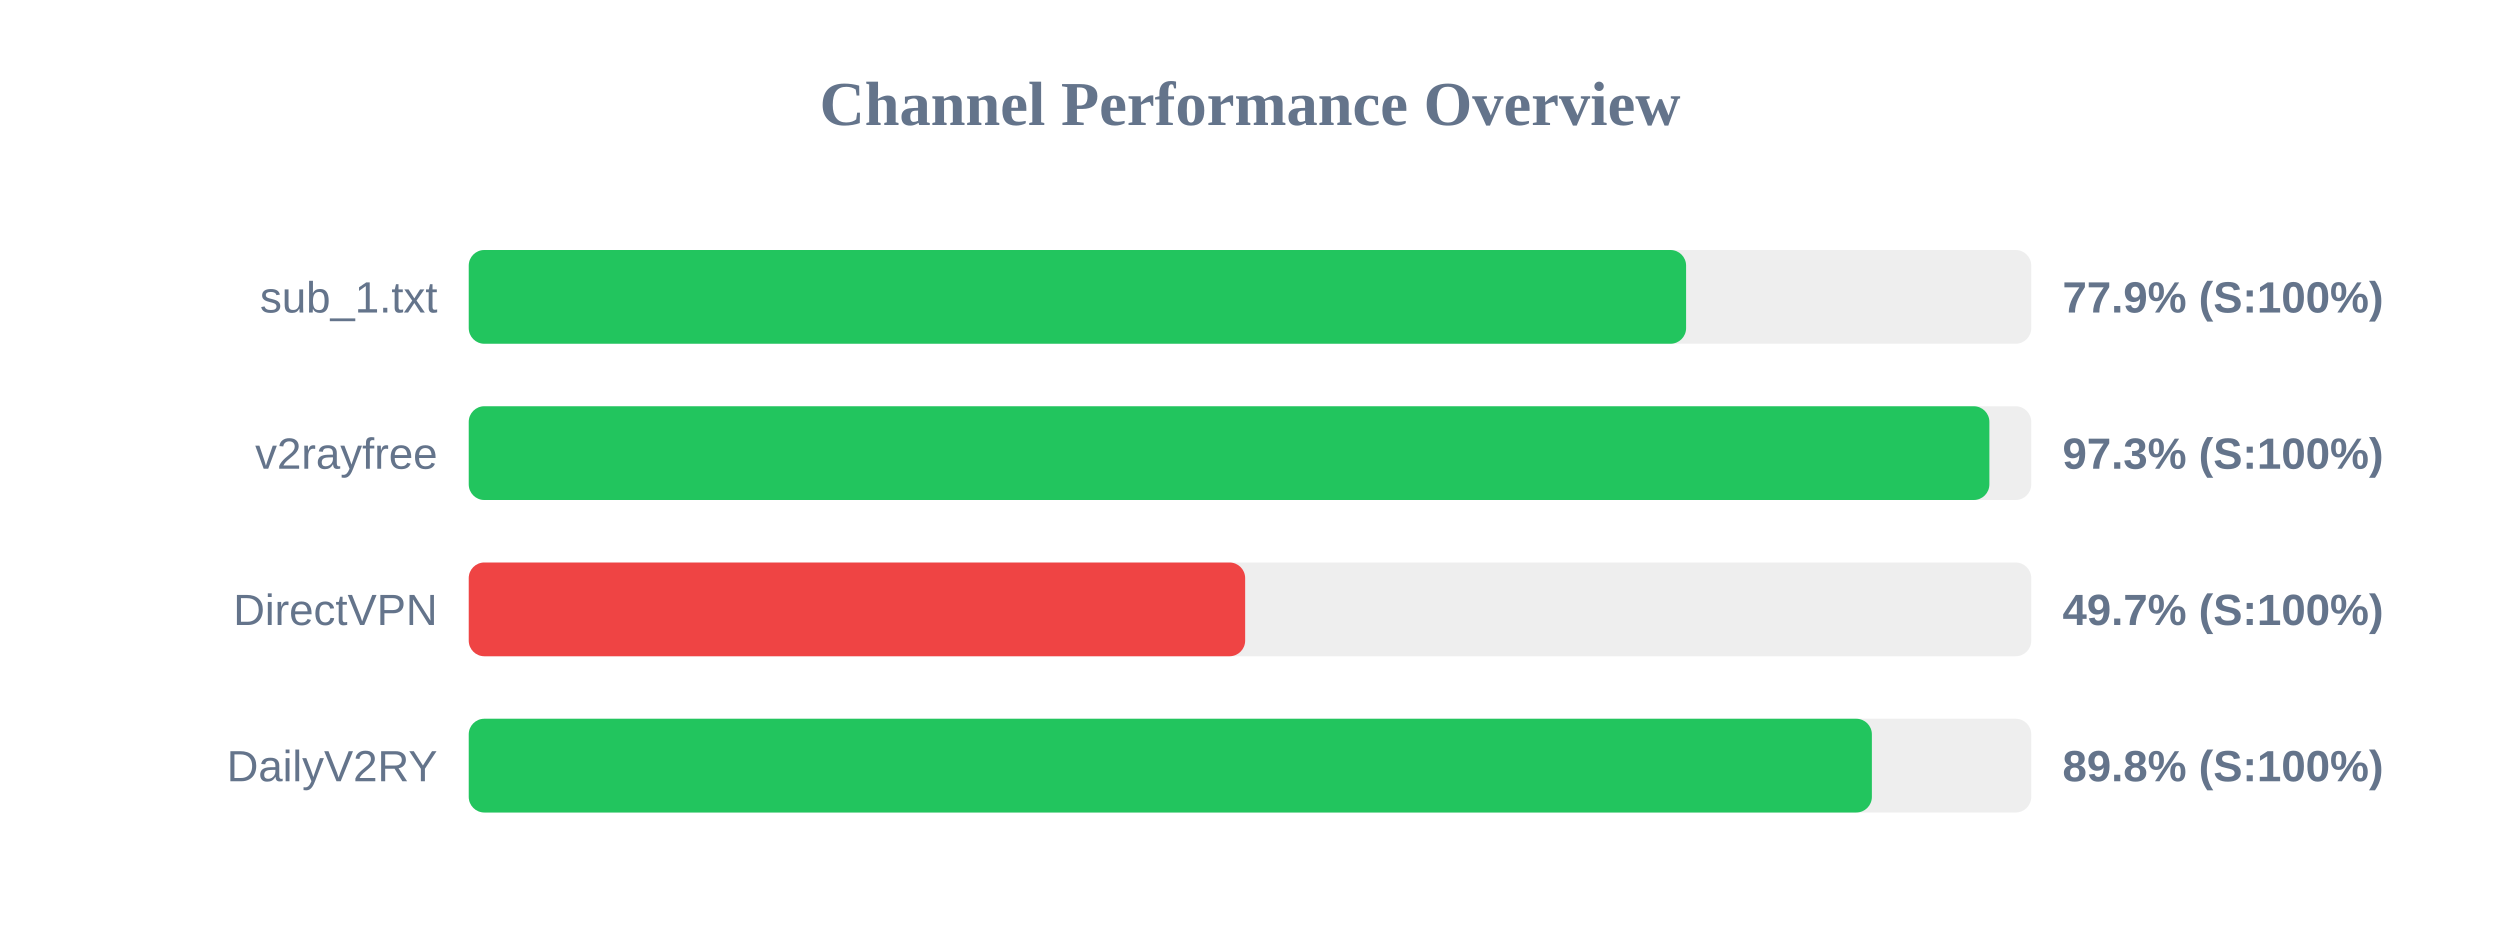
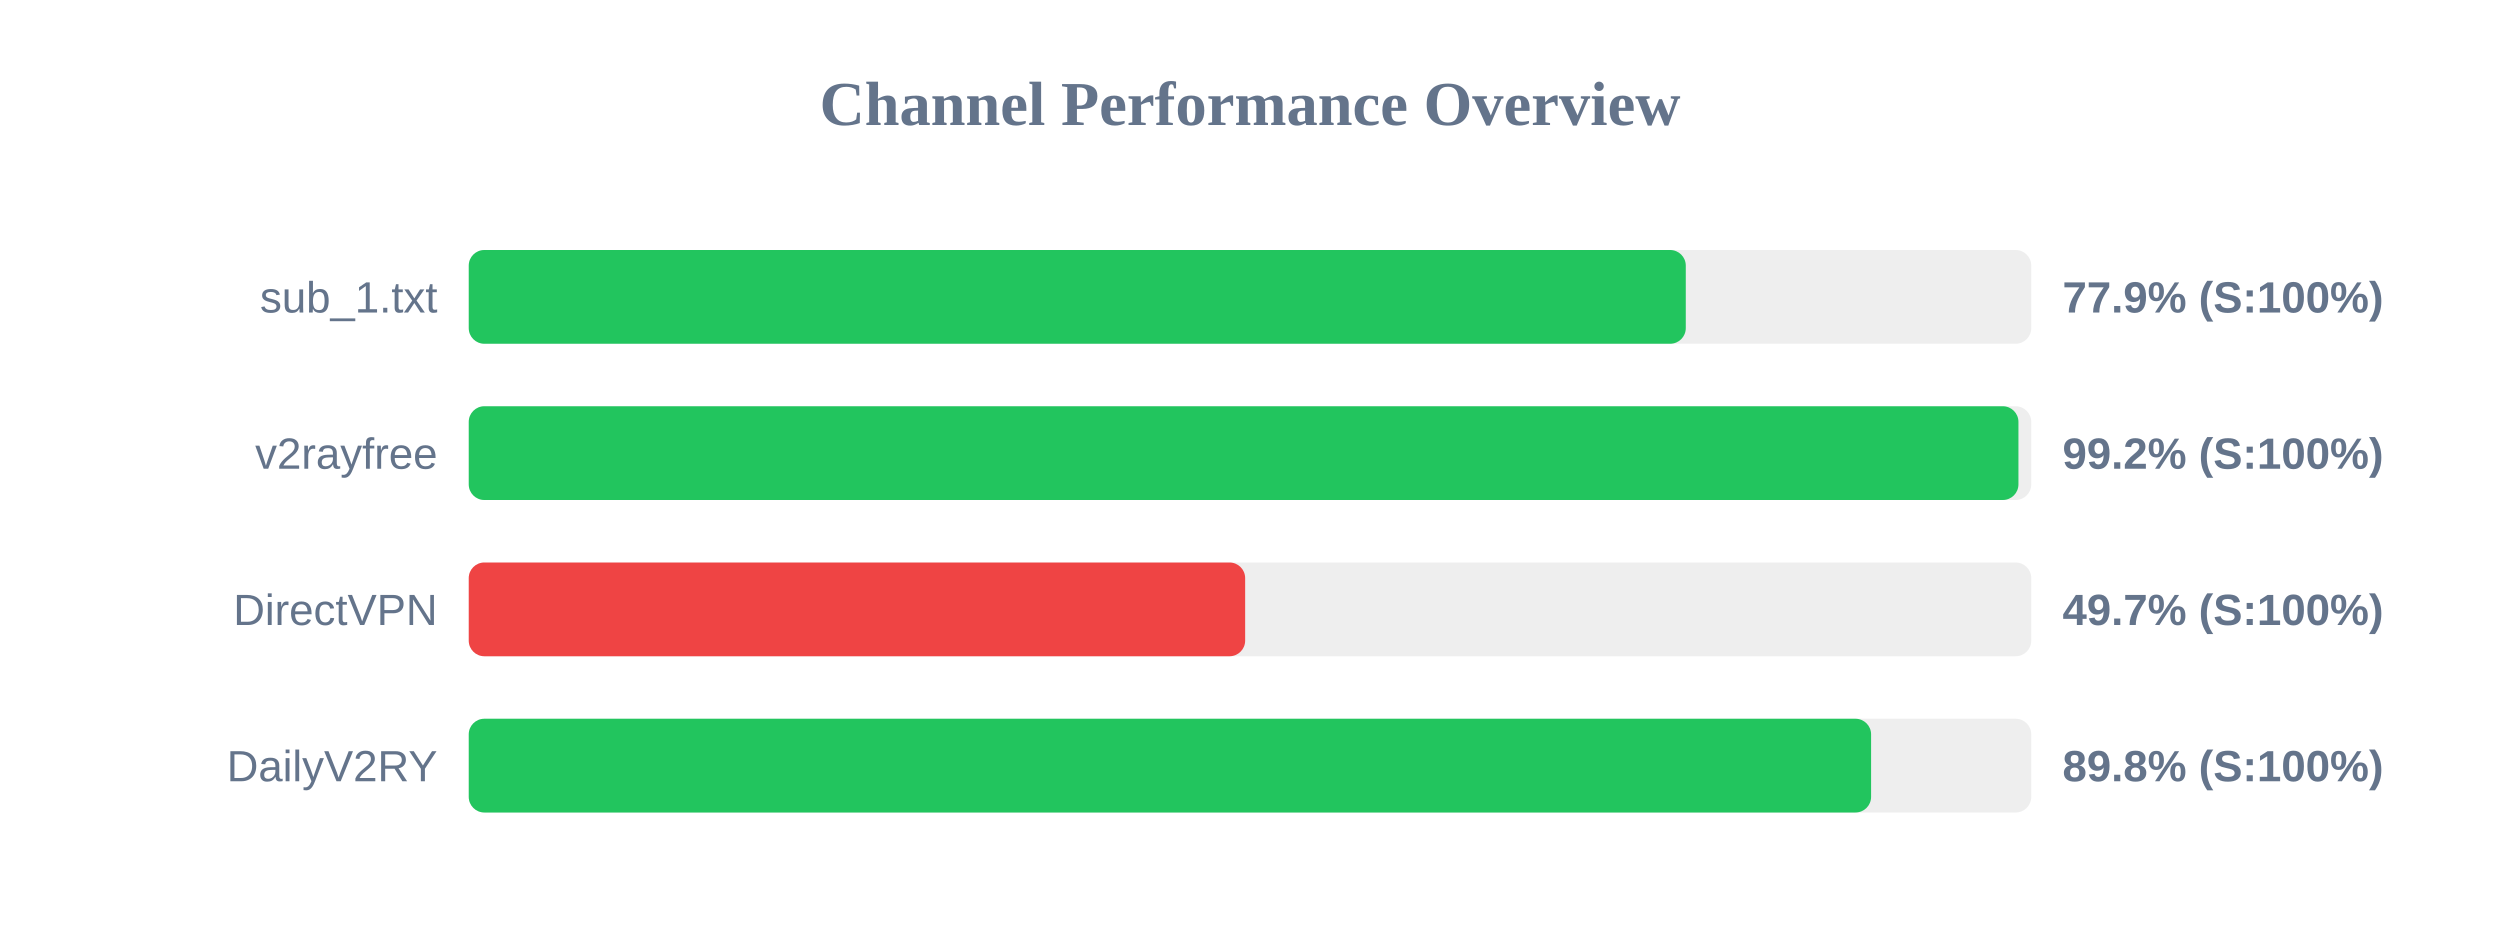
<svg xmlns="http://www.w3.org/2000/svg" width="800" height="300" version="1.1">
  <style>
        .row { font: 14px Arial; fill: #64748b; }
        .score { font: bold 14px Arial; fill: #64748b; }
    </style>
  <text x="400" y="40" text-anchor="middle" font-size="20px" font-weight="bold" fill="#64748b">Channel Performance Overview</text>
  <rect x="150" y="80" width="500" height="30" fill="#eee" rx="5" />
-   <rect x="150" y="80" width="389.55" height="30" fill="#22c55e" rx="5" />
+   <rect x="150" y="80" width="389.45" height="30" fill="#22c55e" rx="5" />
  <text x="140" y="100" text-anchor="end" class="row">sub_1.txt</text>
  <text x="660" y="100" text-anchor="start" class="score">77.9% (S:100%)</text>
  <rect x="150" y="130" width="500" height="30" fill="#eee" rx="5" />
-   <rect x="150" y="130" width="486.6" height="30" fill="#22c55e" rx="5" />
+   <rect x="150" y="130" width="495.9" height="30" fill="#22c55e" rx="5" />
  <text x="140" y="150" text-anchor="end" class="row">v2rayfree</text>
-   <text x="660" y="150" text-anchor="start" class="score">97.3% (S:100%)</text>
+   <text x="660" y="150" text-anchor="start" class="score">99.2% (S:100%)</text>
  <rect x="150" y="180" width="500" height="30" fill="#eee" rx="5" />
  <rect x="150" y="180" width="248.45" height="30" fill="#ef4444" rx="5" />
  <text x="140" y="200" text-anchor="end" class="row">DirectVPN</text>
  <text x="660" y="200" text-anchor="start" class="score">49.7% (S:100%)</text>
  <rect x="150" y="230" width="500" height="30" fill="#eee" rx="5" />
-   <rect x="150" y="230" width="449.0" height="30" fill="#22c55e" rx="5" />
+   <rect x="150" y="230" width="448.75" height="30" fill="#22c55e" rx="5" />
  <text x="140" y="250" text-anchor="end" class="row">DailyV2RY</text>
  <text x="660" y="250" text-anchor="start" class="score">89.8% (S:100%)</text>
</svg>
